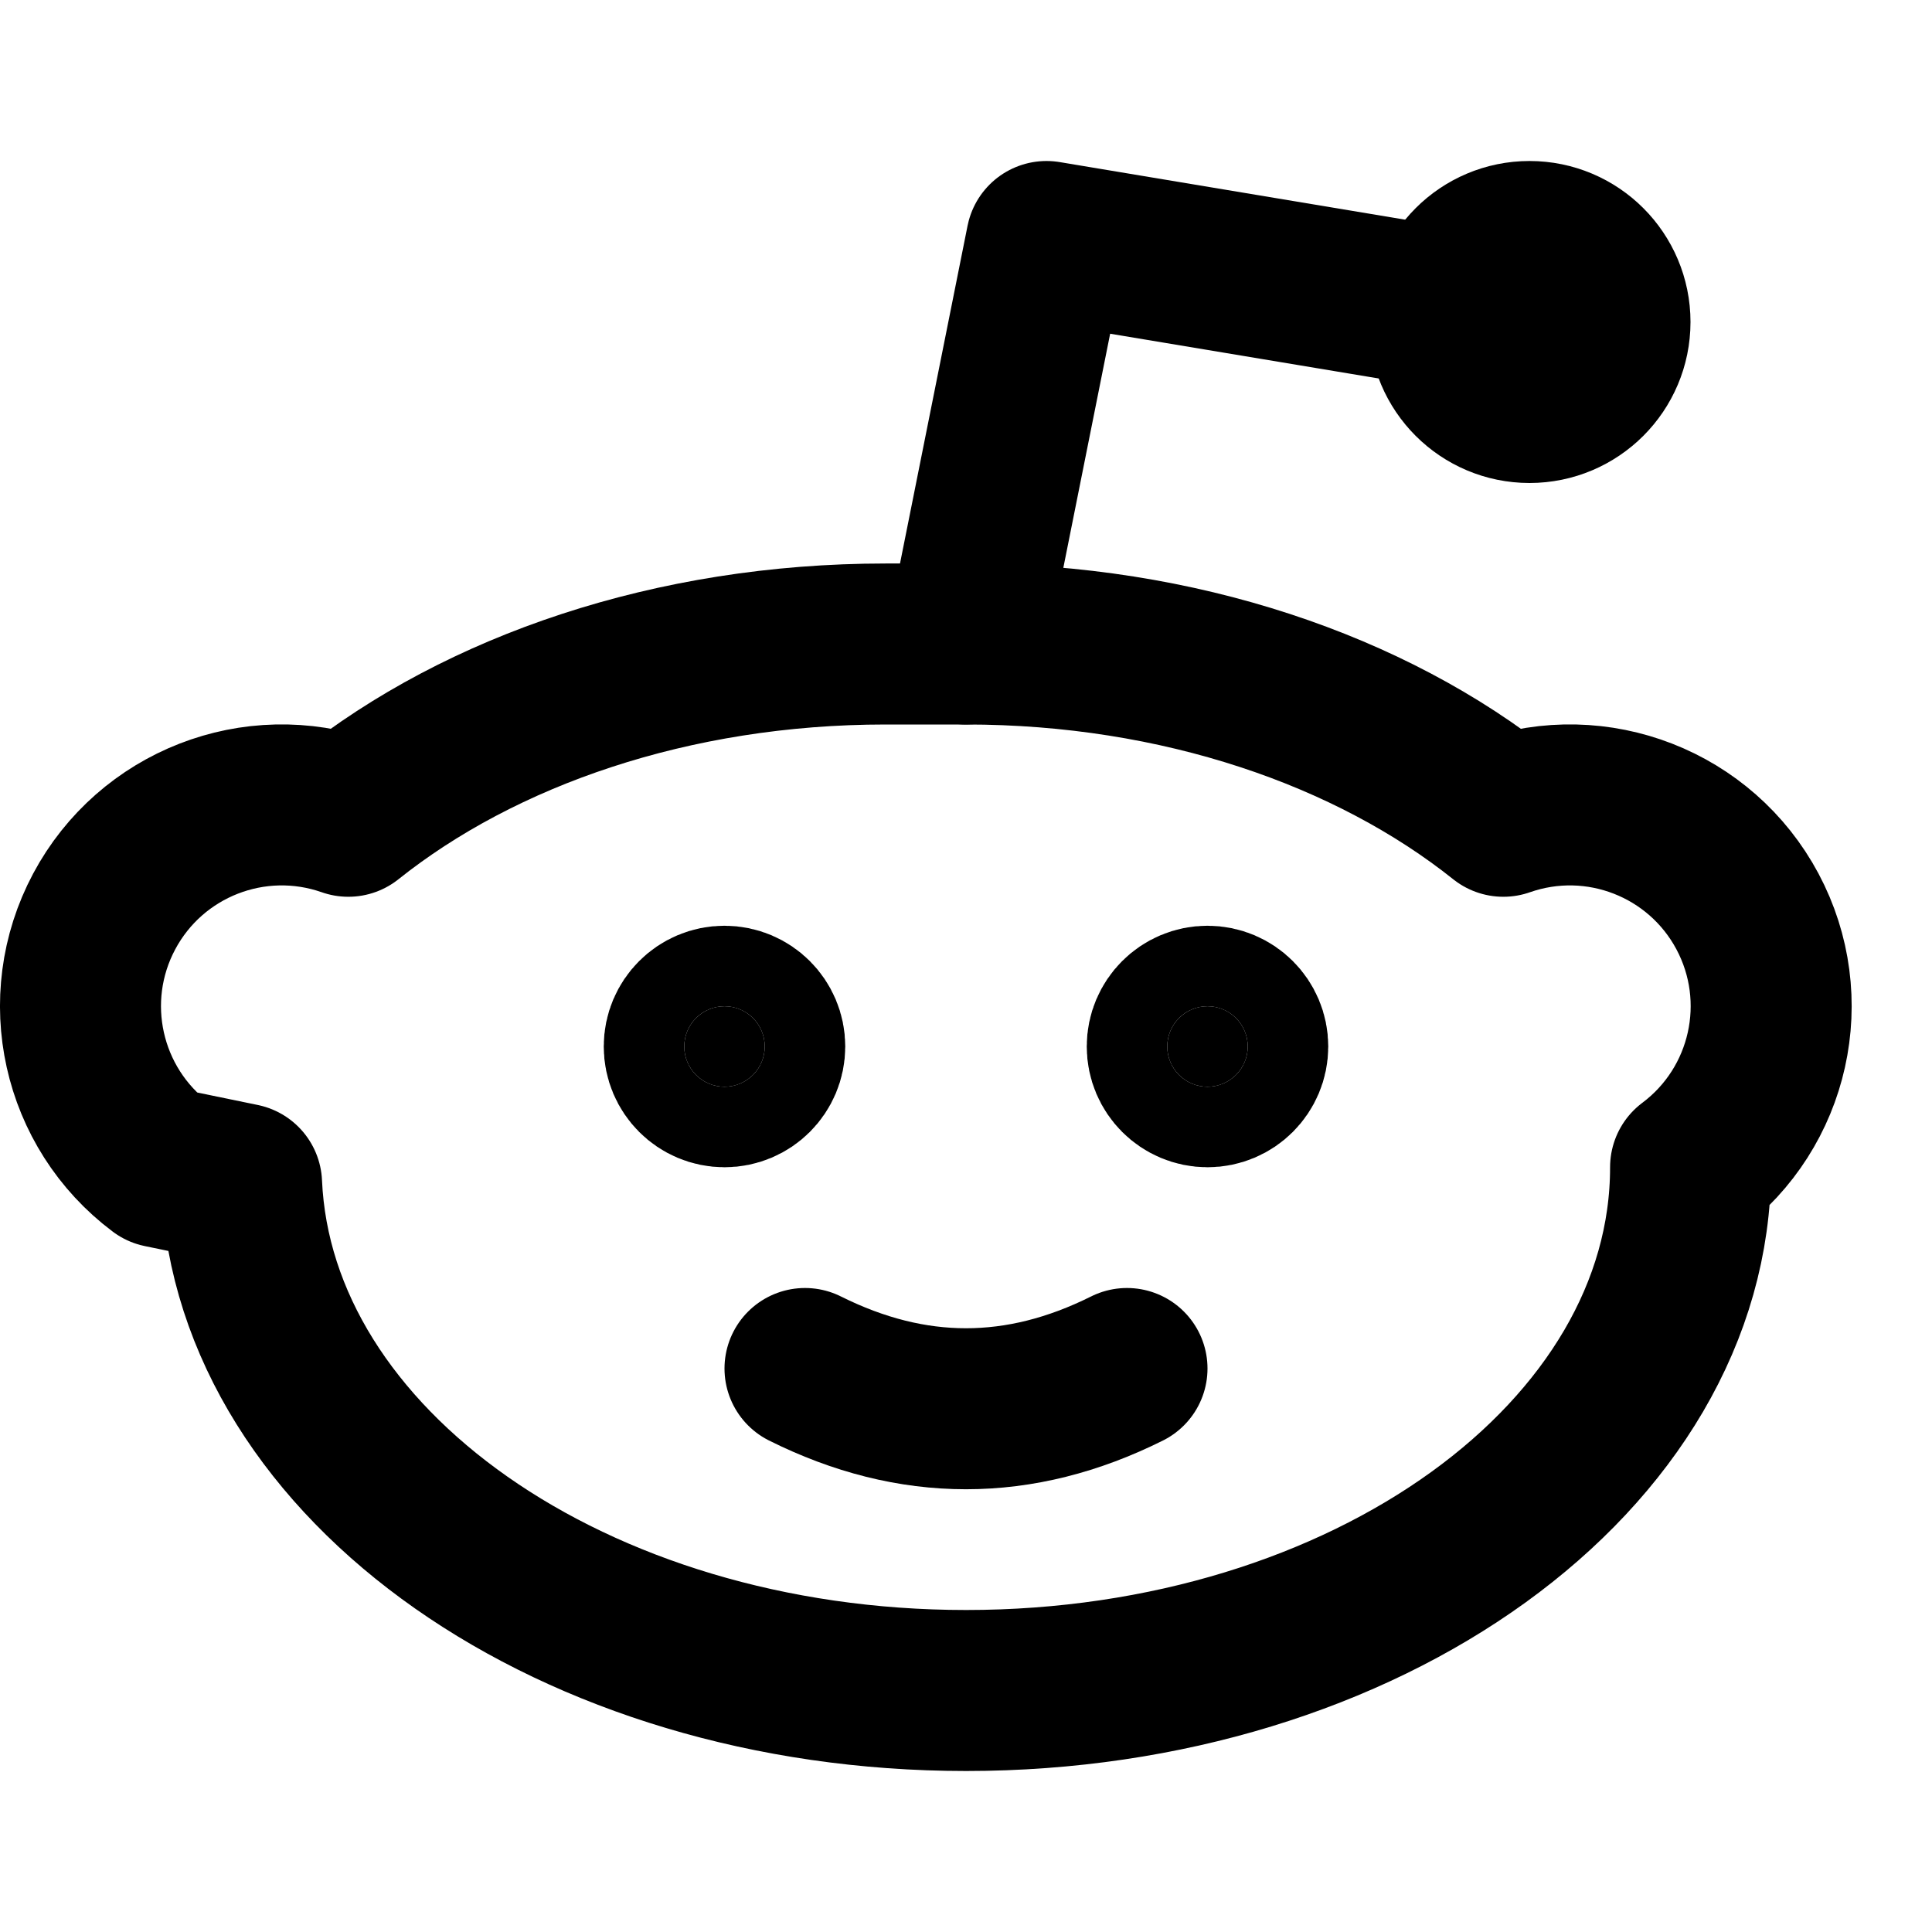
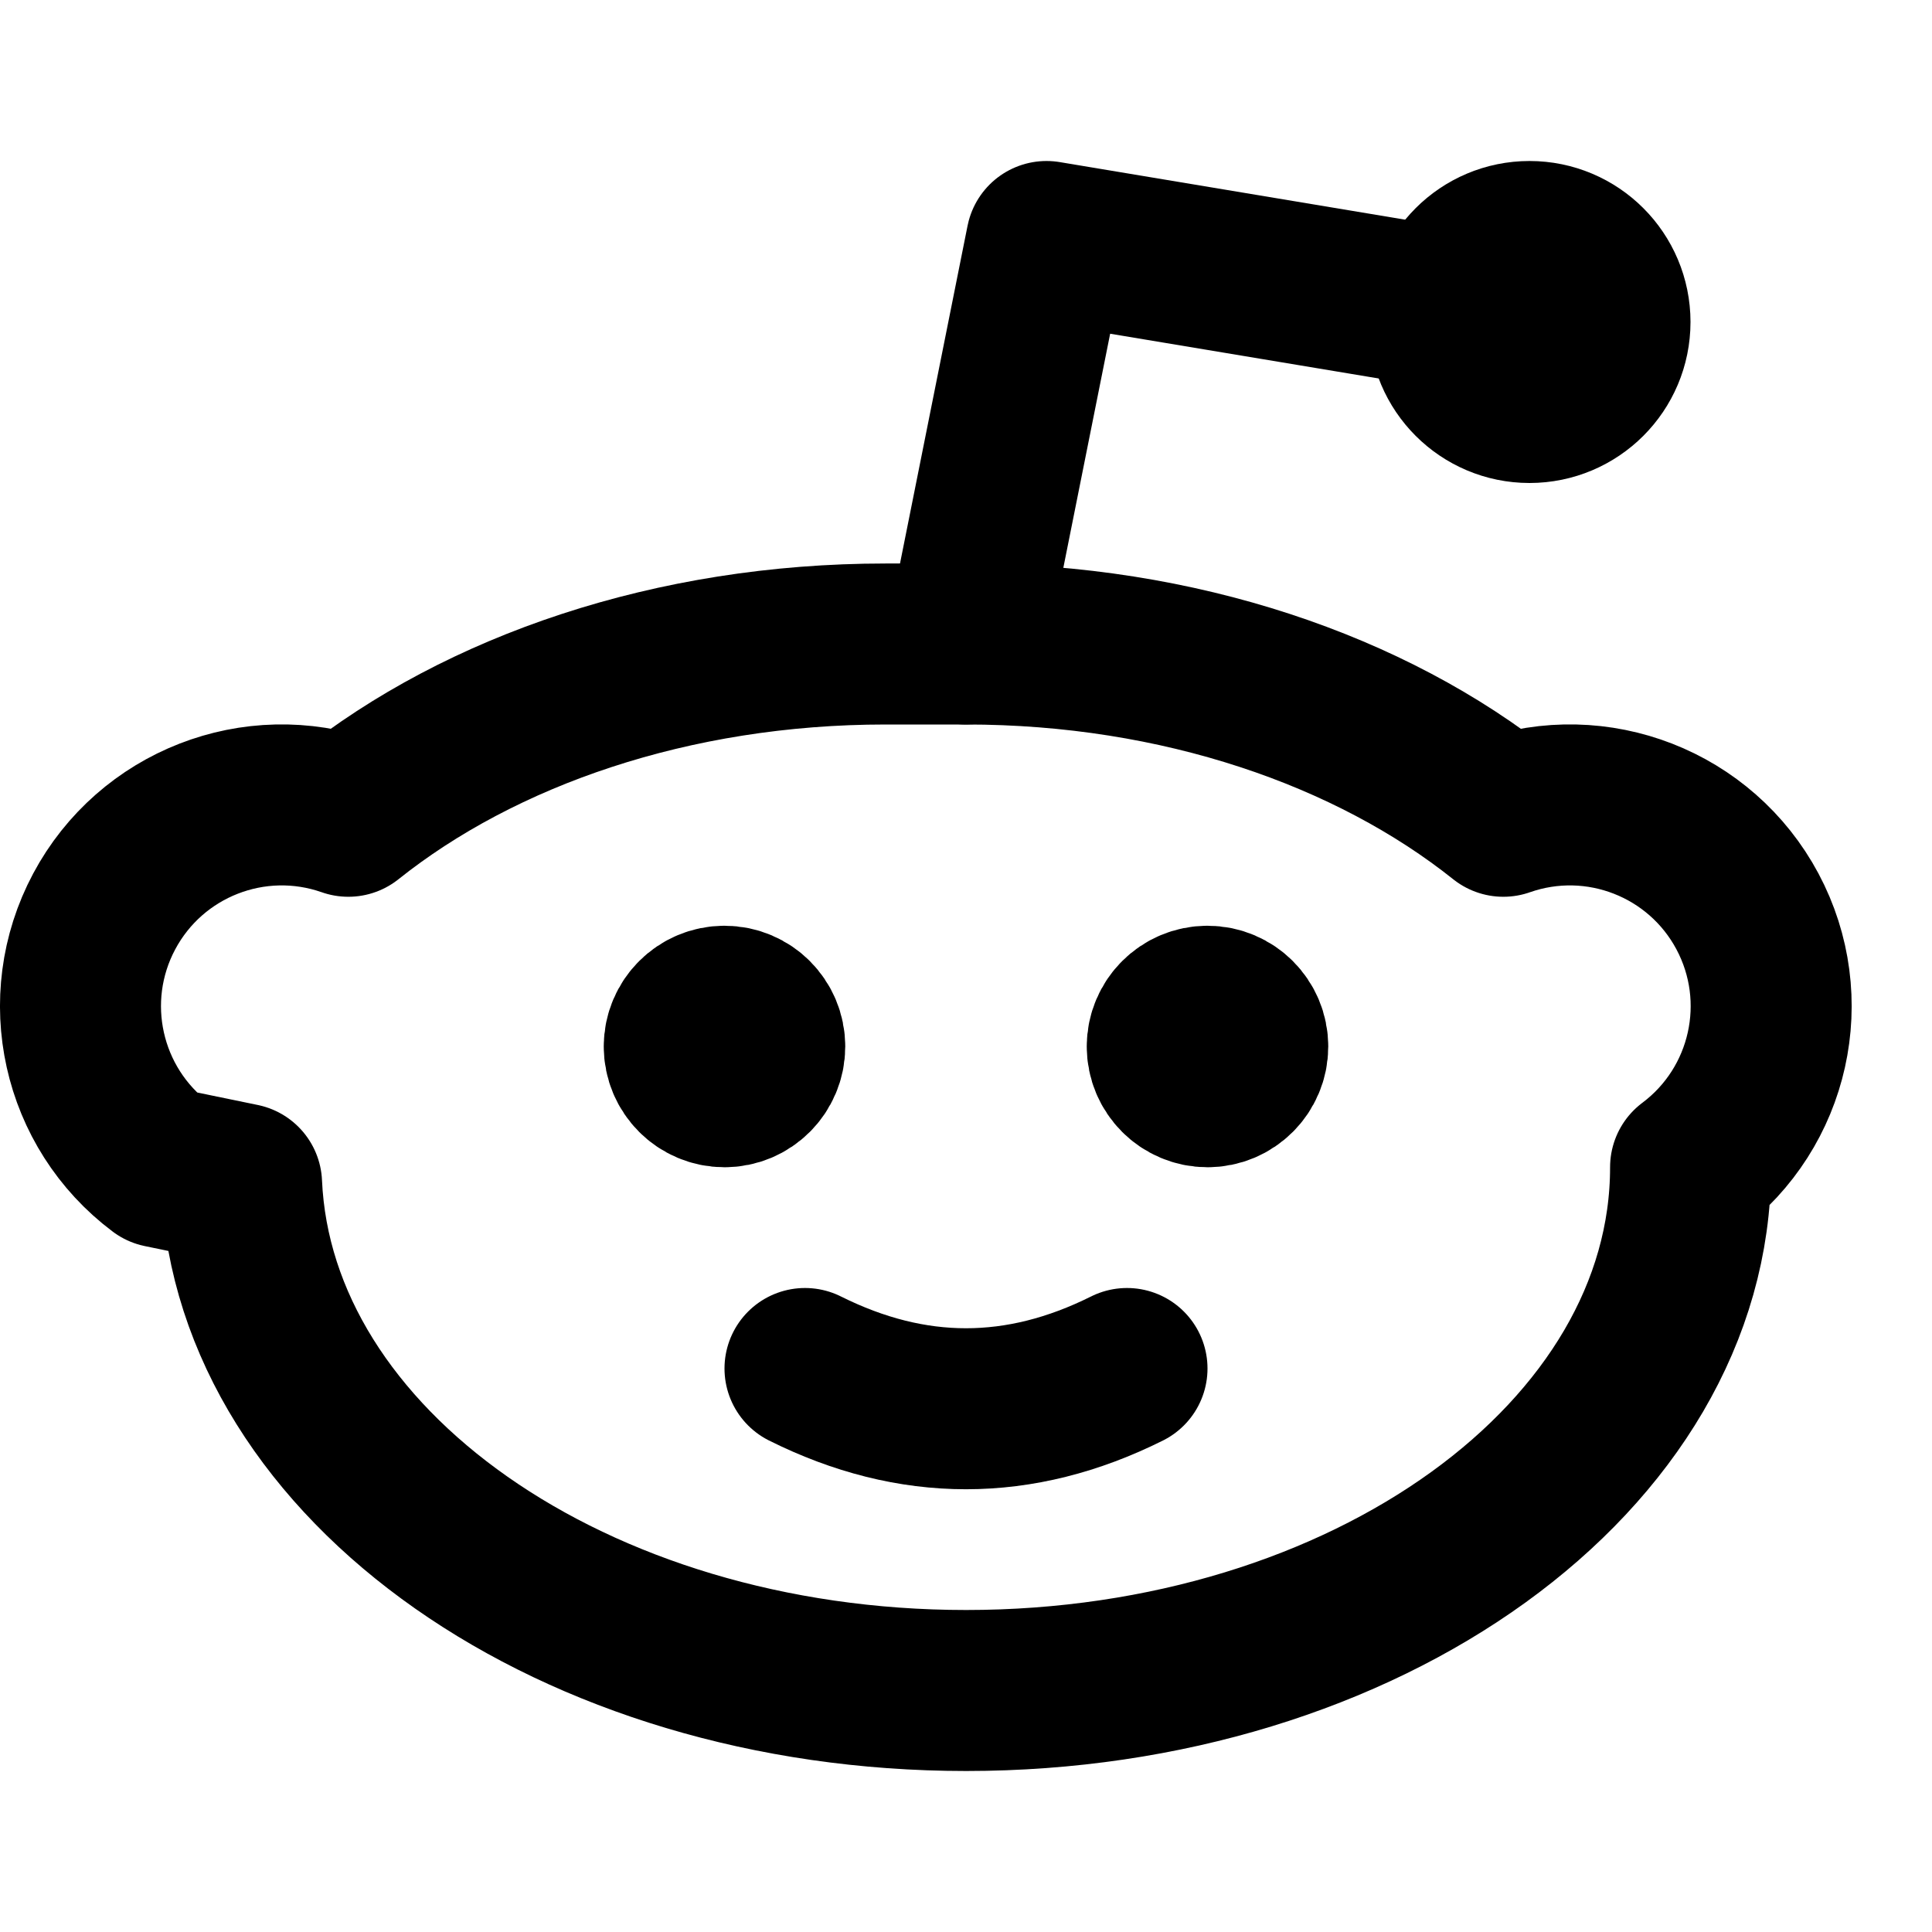
<svg xmlns="http://www.w3.org/2000/svg" width="24" height="24" viewBox="0 0 24 24" fill="none" stroke="currentColor" stroke-width="2" stroke-linecap="round" stroke-linejoin="round">
  <path d="M12 8c2.648 0 5.028 .826 6.675 2.14a2.5 2.5 0 0 1 2.326 4.36c0 3.59 -4.03 6.5 -9 6.5c-4.875 0 -8.845 -2.8 -9 -6.294l-1 -.206a2.5 2.5 0 0 1 2.326 -4.36c1.646 -1.313 4.026 -2.14 6.674 -2.14z" />
  <path d="M12 8l1 -5l6 1" />
  <path d="M19 4m-1 0a1 1 0 1 0 2 0a1 1 0 1 0 -2 0" />
-   <circle cx="9" cy="13" r=".5" fill="currentColor" />
-   <circle cx="15" cy="13" r=".5" fill="currentColor" />
+   <path d="M8.5 13a.5 .5 0 1 0 1 0a.5 .5 0 1 0 -1 0" fill="currentColor" />
+   <path d="M14.5 13a.5 .5 0 1 0 1 0a.5 .5 0 1 0 -1 0" fill="currentColor" />
  <path d="M10 17c.667 .333 1.333 .5 2 .5s1.333 -.167 2 -.5" />
</svg>
